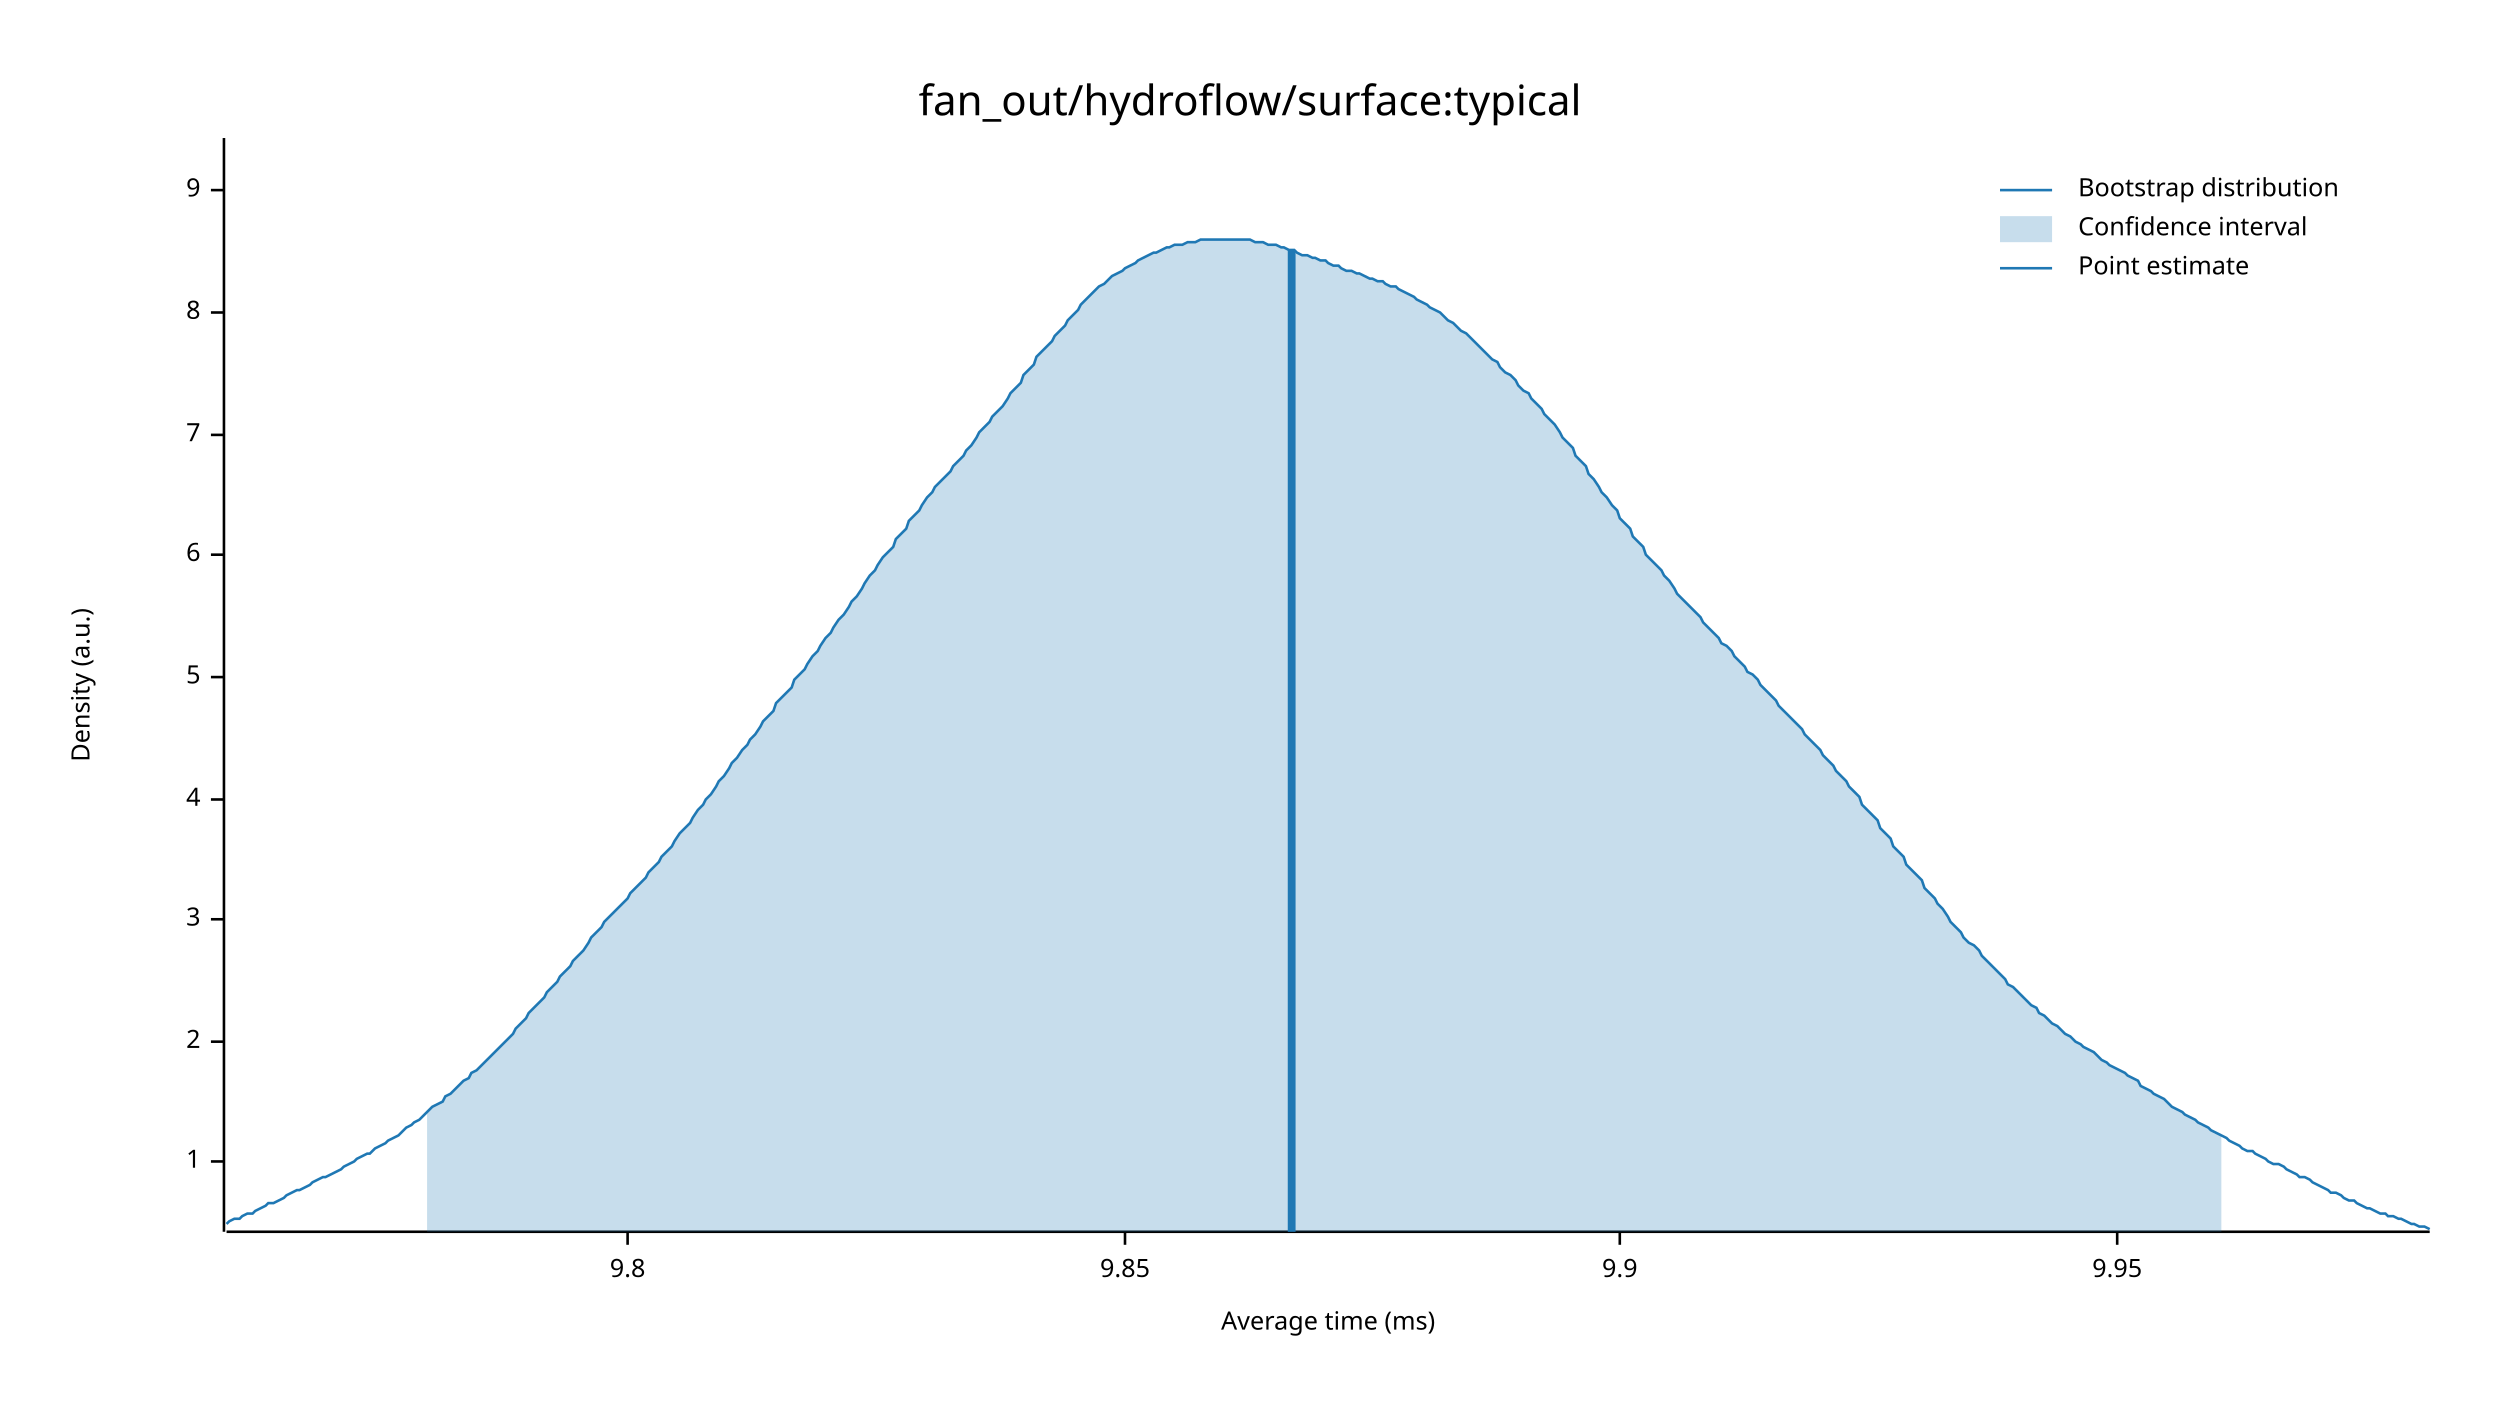
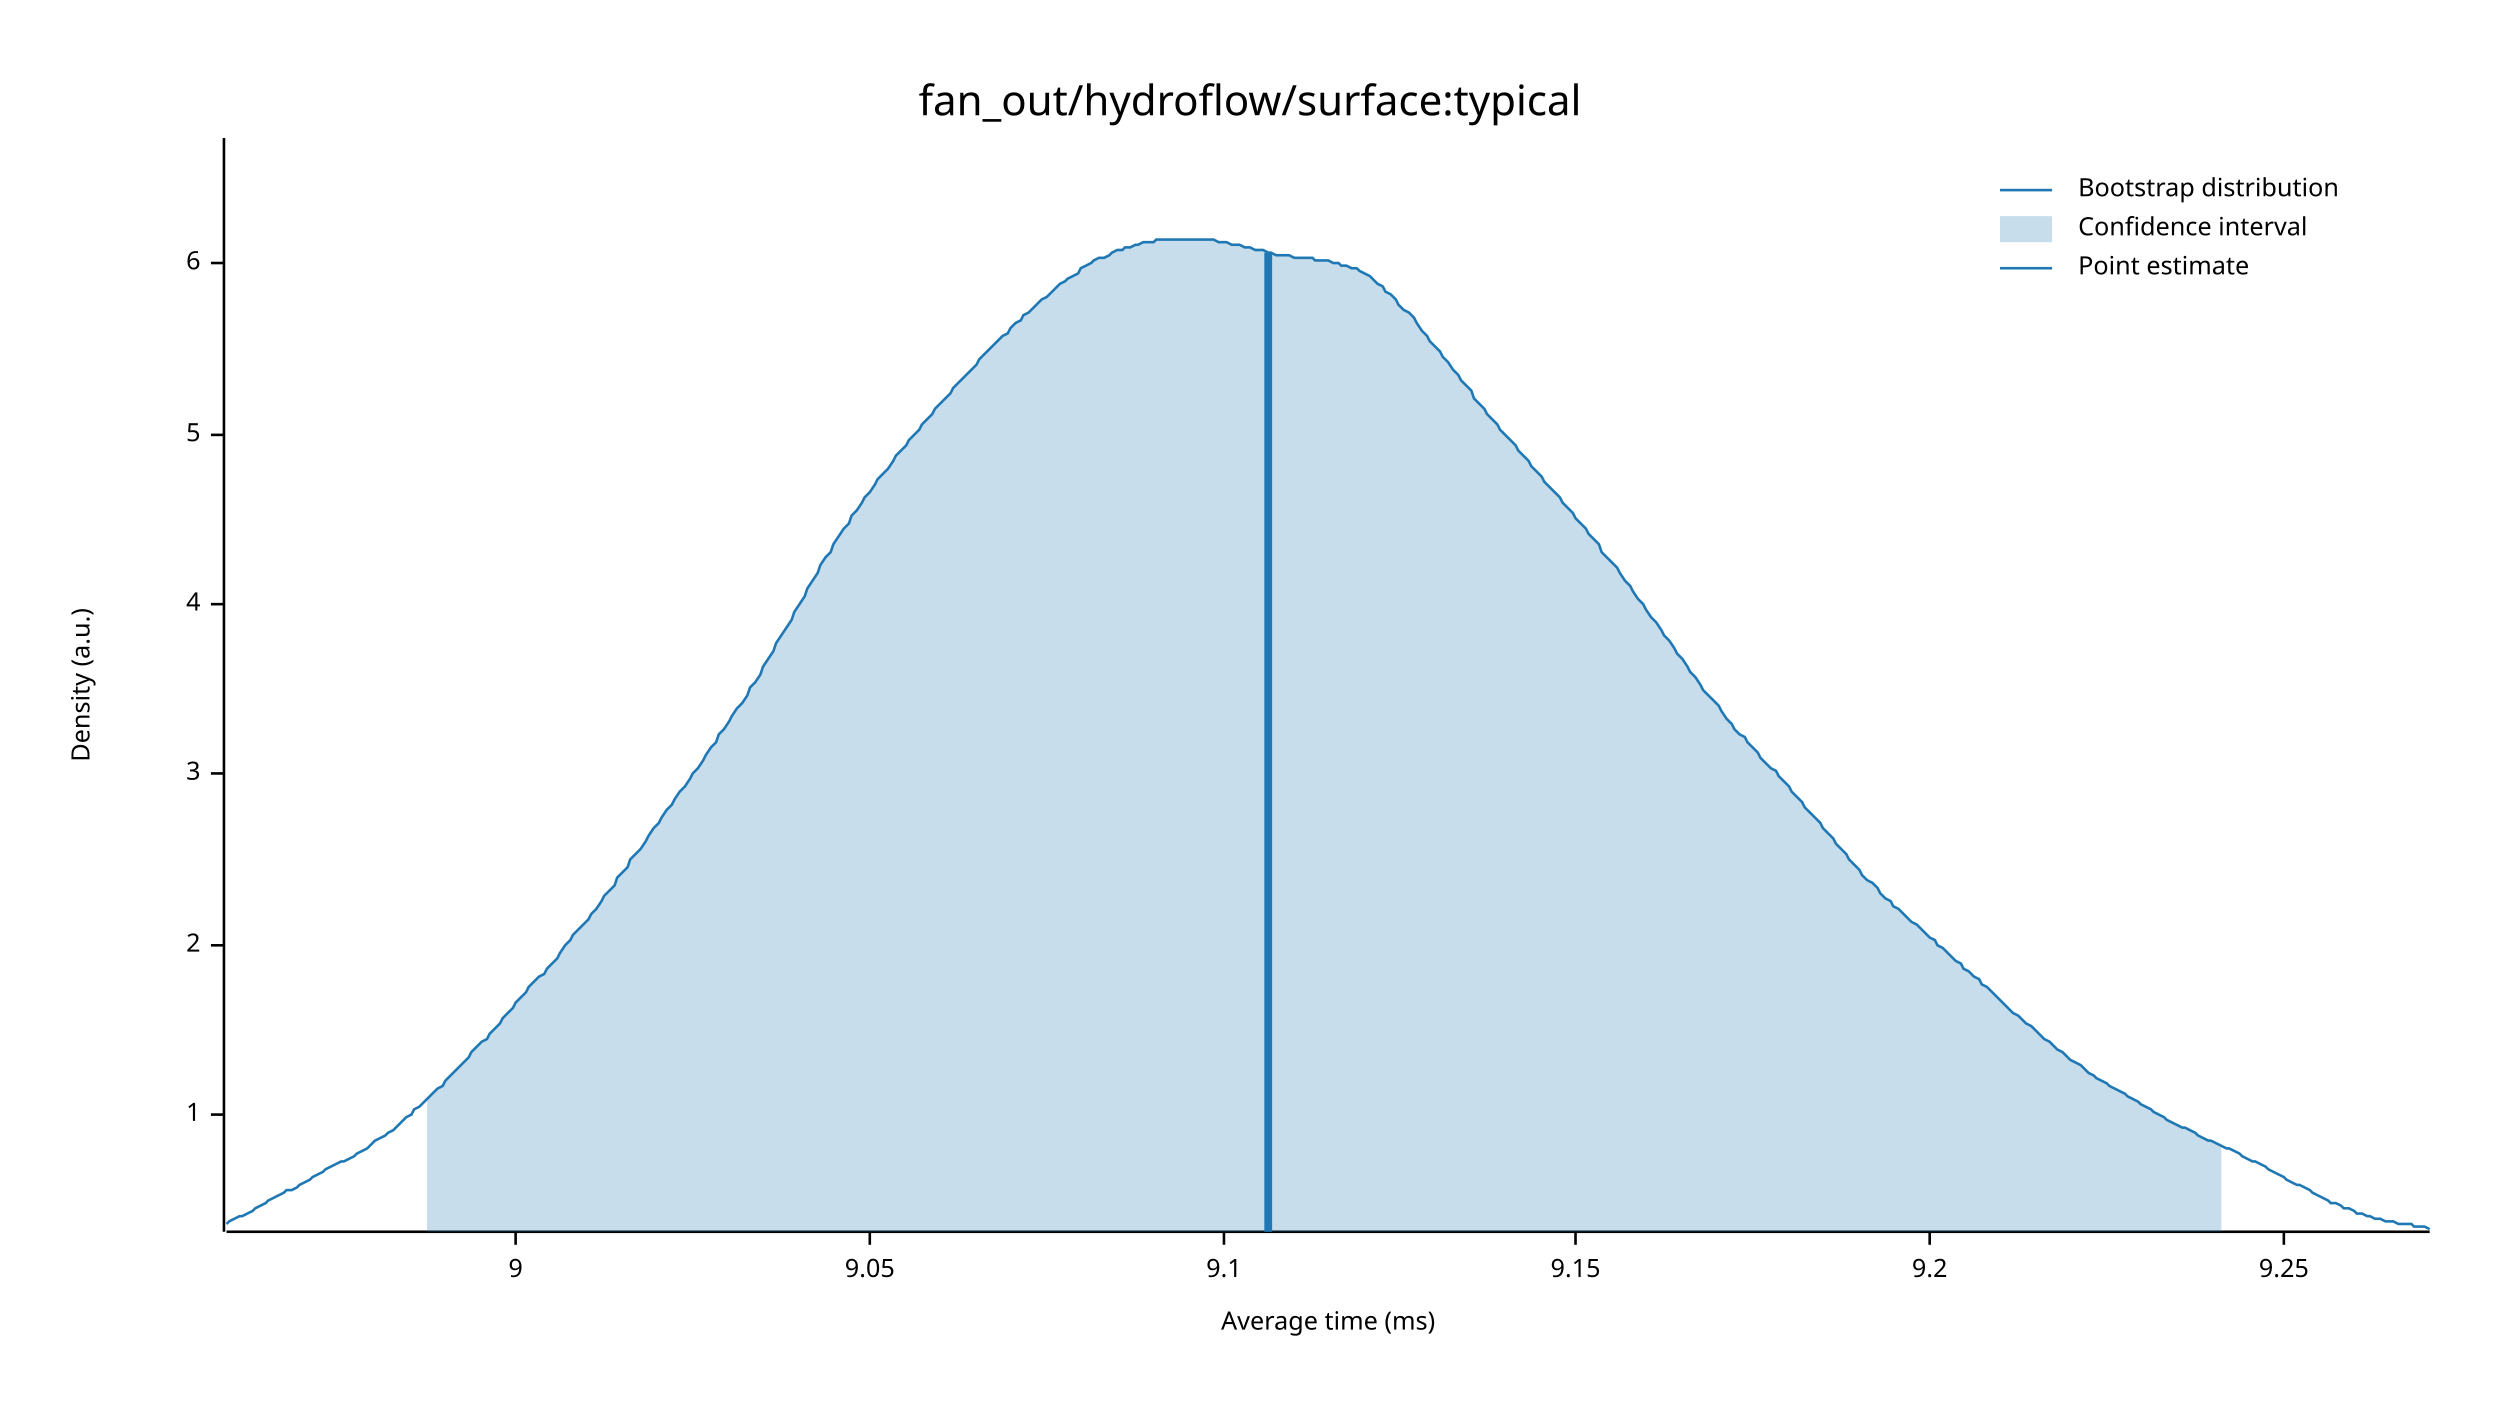
<svg xmlns="http://www.w3.org/2000/svg" width="960" height="540" viewBox="0 0 960 540">
  <text x="480" y="32" dy="0.76em" text-anchor="middle" font-family="sans-serif" font-size="16.129" opacity="1" fill="#000000">
fan_out/hydroflow/surface:typical
</text>
  <text x="27" y="263" dy="0.76em" text-anchor="middle" font-family="sans-serif" font-size="9.677" opacity="1" fill="#000000" transform="rotate(270, 27, 263)">
Density (a.u.)
</text>
  <text x="510" y="513" dy="-0.5ex" text-anchor="middle" font-family="sans-serif" font-size="9.677" opacity="1" fill="#000000">
Average time (ms)
</text>
  <polyline fill="none" opacity="1" stroke="#000000" stroke-width="1" points="86,53 86,473 " />
-   <text x="77" y="446" dy="0.5ex" text-anchor="end" font-family="sans-serif" font-size="9.677" opacity="1" fill="#000000">
+   <text x="77" y="428" dy="0.5ex" text-anchor="end" font-family="sans-serif" font-size="9.677" opacity="1" fill="#000000">
1
</text>
-   <polyline fill="none" opacity="1" stroke="#000000" stroke-width="1" points="81,446 86,446 " />
-   <text x="77" y="400" dy="0.5ex" text-anchor="end" font-family="sans-serif" font-size="9.677" opacity="1" fill="#000000">
+   <polyline fill="none" opacity="1" stroke="#000000" stroke-width="1" points="81,428 86,428 " />
+   <text x="77" y="363" dy="0.5ex" text-anchor="end" font-family="sans-serif" font-size="9.677" opacity="1" fill="#000000">
2
</text>
-   <polyline fill="none" opacity="1" stroke="#000000" stroke-width="1" points="81,400 86,400 " />
-   <text x="77" y="353" dy="0.5ex" text-anchor="end" font-family="sans-serif" font-size="9.677" opacity="1" fill="#000000">
+   <polyline fill="none" opacity="1" stroke="#000000" stroke-width="1" points="81,363 86,363 " />
+   <text x="77" y="297" dy="0.5ex" text-anchor="end" font-family="sans-serif" font-size="9.677" opacity="1" fill="#000000">
3
</text>
-   <polyline fill="none" opacity="1" stroke="#000000" stroke-width="1" points="81,353 86,353 " />
-   <text x="77" y="307" dy="0.5ex" text-anchor="end" font-family="sans-serif" font-size="9.677" opacity="1" fill="#000000">
+   <polyline fill="none" opacity="1" stroke="#000000" stroke-width="1" points="81,297 86,297 " />
+   <text x="77" y="232" dy="0.5ex" text-anchor="end" font-family="sans-serif" font-size="9.677" opacity="1" fill="#000000">
4
</text>
-   <polyline fill="none" opacity="1" stroke="#000000" stroke-width="1" points="81,307 86,307 " />
-   <text x="77" y="260" dy="0.5ex" text-anchor="end" font-family="sans-serif" font-size="9.677" opacity="1" fill="#000000">
+   <polyline fill="none" opacity="1" stroke="#000000" stroke-width="1" points="81,232 86,232 " />
+   <text x="77" y="167" dy="0.5ex" text-anchor="end" font-family="sans-serif" font-size="9.677" opacity="1" fill="#000000">
5
</text>
-   <polyline fill="none" opacity="1" stroke="#000000" stroke-width="1" points="81,260 86,260 " />
-   <text x="77" y="213" dy="0.5ex" text-anchor="end" font-family="sans-serif" font-size="9.677" opacity="1" fill="#000000">
+   <polyline fill="none" opacity="1" stroke="#000000" stroke-width="1" points="81,167 86,167 " />
+   <text x="77" y="101" dy="0.5ex" text-anchor="end" font-family="sans-serif" font-size="9.677" opacity="1" fill="#000000">
6
</text>
-   <polyline fill="none" opacity="1" stroke="#000000" stroke-width="1" points="81,213 86,213 " />
-   <text x="77" y="167" dy="0.5ex" text-anchor="end" font-family="sans-serif" font-size="9.677" opacity="1" fill="#000000">
- 7
- </text>
-   <polyline fill="none" opacity="1" stroke="#000000" stroke-width="1" points="81,167 86,167 " />
-   <text x="77" y="120" dy="0.5ex" text-anchor="end" font-family="sans-serif" font-size="9.677" opacity="1" fill="#000000">
- 8
- </text>
-   <polyline fill="none" opacity="1" stroke="#000000" stroke-width="1" points="81,120 86,120 " />
-   <text x="77" y="73" dy="0.5ex" text-anchor="end" font-family="sans-serif" font-size="9.677" opacity="1" fill="#000000">
+   <polyline fill="none" opacity="1" stroke="#000000" stroke-width="1" points="81,101 86,101 " />
+   <polyline fill="none" opacity="1" stroke="#000000" stroke-width="1" points="87,473 933,473 " />
+   <text x="198" y="483" dy="0.76em" text-anchor="middle" font-family="sans-serif" font-size="9.677" opacity="1" fill="#000000">
9
</text>
-   <polyline fill="none" opacity="1" stroke="#000000" stroke-width="1" points="81,73 86,73 " />
-   <polyline fill="none" opacity="1" stroke="#000000" stroke-width="1" points="87,473 933,473 " />
-   <text x="241" y="483" dy="0.76em" text-anchor="middle" font-family="sans-serif" font-size="9.677" opacity="1" fill="#000000">
- 9.8
+   <polyline fill="none" opacity="1" stroke="#000000" stroke-width="1" points="198,473 198,478 " />
+   <text x="334" y="483" dy="0.76em" text-anchor="middle" font-family="sans-serif" font-size="9.677" opacity="1" fill="#000000">
+ 9.05
</text>
-   <polyline fill="none" opacity="1" stroke="#000000" stroke-width="1" points="241,473 241,478 " />
-   <text x="432" y="483" dy="0.76em" text-anchor="middle" font-family="sans-serif" font-size="9.677" opacity="1" fill="#000000">
- 9.85
+   <polyline fill="none" opacity="1" stroke="#000000" stroke-width="1" points="334,473 334,478 " />
+   <text x="470" y="483" dy="0.76em" text-anchor="middle" font-family="sans-serif" font-size="9.677" opacity="1" fill="#000000">
+ 9.1
</text>
-   <polyline fill="none" opacity="1" stroke="#000000" stroke-width="1" points="432,473 432,478 " />
-   <text x="622" y="483" dy="0.76em" text-anchor="middle" font-family="sans-serif" font-size="9.677" opacity="1" fill="#000000">
- 9.9
+   <polyline fill="none" opacity="1" stroke="#000000" stroke-width="1" points="470,473 470,478 " />
+   <text x="605" y="483" dy="0.76em" text-anchor="middle" font-family="sans-serif" font-size="9.677" opacity="1" fill="#000000">
+ 9.15
</text>
-   <polyline fill="none" opacity="1" stroke="#000000" stroke-width="1" points="622,473 622,478 " />
-   <text x="813" y="483" dy="0.76em" text-anchor="middle" font-family="sans-serif" font-size="9.677" opacity="1" fill="#000000">
- 9.95
+   <polyline fill="none" opacity="1" stroke="#000000" stroke-width="1" points="605,473 605,478 " />
+   <text x="741" y="483" dy="0.76em" text-anchor="middle" font-family="sans-serif" font-size="9.677" opacity="1" fill="#000000">
+ 9.2
</text>
-   <polyline fill="none" opacity="1" stroke="#000000" stroke-width="1" points="813,473 813,478 " />
-   <polyline fill="none" opacity="1" stroke="#1F78B4" stroke-width="1" points="87,470 88,469 90,468 92,468 93,467 95,466 97,466 98,465 100,464 102,463 103,462 105,462 107,461 109,460 110,459 112,458 114,457 115,457 117,456 119,455 120,454 122,453 124,452 125,452 127,451 129,450 131,449 132,448 134,447 136,446 137,445 139,444 141,443 142,443 144,441 146,440 148,439 149,438 151,437 153,436 154,435 156,433 158,432 159,431 161,430 163,428 164,427 166,425 168,424 170,423 171,421 173,420 175,418 176,417 178,415 180,414 181,412 183,411 185,409 187,407 188,406 190,404 192,402 193,401 195,399 197,397 198,395 200,393 202,391 203,389 205,387 207,385 209,383 210,381 212,379 214,377 215,375 217,373 219,371 220,369 222,367 224,365 226,362 227,360 229,358 231,356 232,354 234,352 236,350 237,349 239,347 241,345 242,343 244,341 246,339 248,337 249,335 251,333 253,331 254,329 256,327 258,325 259,323 261,320 263,318 265,316 266,314 268,311 270,309 271,307 273,305 275,302 276,300 278,298 280,295 281,293 283,291 285,288 287,286 288,284 290,282 292,279 293,277 295,275 297,273 298,270 300,268 302,266 304,264 305,261 307,259 309,257 310,255 312,252 314,250 315,248 317,245 319,243 320,241 322,238 324,236 326,233 327,231 329,229 331,226 332,224 334,221 336,219 337,217 339,214 341,212 343,210 344,207 346,205 348,203 349,200 351,198 353,196 354,194 356,191 358,189 359,187 361,185 363,183 365,181 366,179 368,177 370,175 371,173 373,171 375,168 376,166 378,164 380,162 381,160 383,158 385,156 387,153 388,151 390,149 392,147 393,144 395,142 397,140 398,137 400,135 402,133 404,131 405,129 407,127 409,125 410,123 412,121 414,119 415,117 417,115 419,113 420,112 422,110 424,109 426,107 427,106 429,105 431,104 432,103 434,102 436,101 437,100 439,99 441,98 443,97 444,97 446,96 448,95 449,95 451,94 453,94 454,94 456,93 458,93 459,93 461,92 463,92 465,92 466,92 468,92 470,92 471,92 473,92 475,92 476,92 478,92 480,92 482,93 483,93 485,93 487,94 488,94 490,94 492,95 493,95 495,96 497,96 498,97 500,98 502,98 504,99 505,99 507,100 509,100 510,101 512,102 514,102 515,103 517,104 519,104 521,105 522,105 524,106 526,107 527,107 529,108 531,108 532,109 534,110 536,110 537,111 539,112 541,113 543,114 544,115 546,116 548,117 549,118 551,119 553,120 554,121 556,123 558,124 560,126 561,127 563,128 565,130 566,131 568,133 570,135 571,136 573,138 575,139 576,141 578,143 580,144 582,146 583,148 585,150 587,151 588,153 590,155 592,157 593,159 595,161 597,163 599,166 600,168 602,170 604,172 605,175 607,177 609,179 610,182 612,184 614,187 615,189 617,191 619,194 621,196 622,199 624,201 626,203 627,206 629,208 631,210 632,213 634,215 636,217 638,219 639,221 641,223 643,226 644,228 646,230 648,232 649,233 651,235 653,237 654,239 656,241 658,243 660,245 661,247 663,248 665,250 666,252 668,254 670,256 671,258 673,259 675,261 676,263 678,265 680,267 682,269 683,271 685,273 687,275 688,276 690,278 692,280 693,282 695,284 697,286 699,288 700,290 702,292 704,294 705,296 707,298 709,300 710,302 712,304 714,306 715,309 717,311 719,313 721,315 722,318 724,320 726,322 727,325 729,327 731,329 732,332 734,334 736,336 738,338 739,341 741,343 743,345 744,347 746,349 748,352 749,354 751,356 753,358 754,360 756,362 758,363 760,365 761,367 763,369 765,371 766,372 768,374 770,376 771,378 773,379 775,381 777,383 778,384 780,386 782,387 783,389 785,390 787,392 788,393 790,394 792,396 793,397 795,398 797,400 799,401 800,402 802,403 804,404 805,405 807,407 809,408 810,409 812,410 814,411 816,412 817,413 819,414 821,415 822,417 824,418 826,419 827,420 829,421 831,422 832,423 834,425 836,426 838,427 839,428 841,429 843,430 844,431 846,432 848,433 849,434 851,435 853,436 855,437 856,438 858,439 860,440 861,441 863,442 865,442 866,443 868,444 870,445 871,446 873,447 875,447 877,448 878,449 880,450 882,451 883,452 885,452 887,453 888,454 890,455 892,456 894,457 895,458 897,458 899,459 900,460 902,461 904,461 905,462 907,463 909,464 910,464 912,465 914,466 916,466 917,467 919,467 921,468 922,468 924,469 926,470 927,470 929,471 931,471 933,472 " />
-   <polygon opacity="0.25" fill="#1F78B4" points="164,427 166,425 168,424 170,423 171,421 173,420 175,418 176,417 178,415 180,414 181,412 183,411 185,409 187,407 188,406 190,404 192,402 193,401 195,399 197,397 198,395 200,393 202,391 203,389 205,387 207,385 209,383 210,381 212,379 214,377 215,375 217,373 219,371 220,369 222,367 224,365 226,362 227,360 229,358 231,356 232,354 234,352 236,350 237,349 239,347 241,345 242,343 244,341 246,339 248,337 249,335 251,333 253,331 254,329 256,327 258,325 259,323 261,320 263,318 265,316 266,314 268,311 270,309 271,307 273,305 275,302 276,300 278,298 280,295 281,293 283,291 285,288 287,286 288,284 290,282 292,279 293,277 295,275 297,273 298,270 300,268 302,266 304,264 305,261 307,259 309,257 310,255 312,252 314,250 315,248 317,245 319,243 320,241 322,238 324,236 326,233 327,231 329,229 331,226 332,224 334,221 336,219 337,217 339,214 341,212 343,210 344,207 346,205 348,203 349,200 351,198 353,196 354,194 356,191 358,189 359,187 361,185 363,183 365,181 366,179 368,177 370,175 371,173 373,171 375,168 376,166 378,164 380,162 381,160 383,158 385,156 387,153 388,151 390,149 392,147 393,144 395,142 397,140 398,137 400,135 402,133 404,131 405,129 407,127 409,125 410,123 412,121 414,119 415,117 417,115 419,113 420,112 422,110 424,109 426,107 427,106 429,105 431,104 432,103 434,102 436,101 437,100 439,99 441,98 443,97 444,97 446,96 448,95 449,95 451,94 453,94 454,94 456,93 458,93 459,93 461,92 463,92 465,92 466,92 468,92 470,92 471,92 473,92 475,92 476,92 478,92 480,92 482,93 483,93 485,93 487,94 488,94 490,94 492,95 493,95 495,96 497,96 498,97 500,98 502,98 504,99 505,99 507,100 509,100 510,101 512,102 514,102 515,103 517,104 519,104 521,105 522,105 524,106 526,107 527,107 529,108 531,108 532,109 534,110 536,110 537,111 539,112 541,113 543,114 544,115 546,116 548,117 549,118 551,119 553,120 554,121 556,123 558,124 560,126 561,127 563,128 565,130 566,131 568,133 570,135 571,136 573,138 575,139 576,141 578,143 580,144 582,146 583,148 585,150 587,151 588,153 590,155 592,157 593,159 595,161 597,163 599,166 600,168 602,170 604,172 605,175 607,177 609,179 610,182 612,184 614,187 615,189 617,191 619,194 621,196 622,199 624,201 626,203 627,206 629,208 631,210 632,213 634,215 636,217 638,219 639,221 641,223 643,226 644,228 646,230 648,232 649,233 651,235 653,237 654,239 656,241 658,243 660,245 661,247 663,248 665,250 666,252 668,254 670,256 671,258 673,259 675,261 676,263 678,265 680,267 682,269 683,271 685,273 687,275 688,276 690,278 692,280 693,282 695,284 697,286 699,288 700,290 702,292 704,294 705,296 707,298 709,300 710,302 712,304 714,306 715,309 717,311 719,313 721,315 722,318 724,320 726,322 727,325 729,327 731,329 732,332 734,334 736,336 738,338 739,341 741,343 743,345 744,347 746,349 748,352 749,354 751,356 753,358 754,360 756,362 758,363 760,365 761,367 763,369 765,371 766,372 768,374 770,376 771,378 773,379 775,381 777,383 778,384 780,386 782,387 783,389 785,390 787,392 788,393 790,394 792,396 793,397 795,398 797,400 799,401 800,402 802,403 804,404 805,405 807,407 809,408 810,409 812,410 814,411 816,412 817,413 819,414 821,415 822,417 824,418 826,419 827,420 829,421 831,422 832,423 834,425 836,426 838,427 839,428 841,429 843,430 844,431 846,432 848,433 849,434 851,435 853,436 853,473 164,473 " />
-   <polyline fill="none" opacity="1" stroke="#1F78B4" stroke-width="3" points="496,473 496,96 " />
+   <polyline fill="none" opacity="1" stroke="#000000" stroke-width="1" points="741,473 741,478 " />
+   <text x="877" y="483" dy="0.76em" text-anchor="middle" font-family="sans-serif" font-size="9.677" opacity="1" fill="#000000">
+ 9.25
+ </text>
+   <polyline fill="none" opacity="1" stroke="#000000" stroke-width="1" points="877,473 877,478 " />
+   <polyline fill="none" opacity="1" stroke="#1F78B4" stroke-width="1" points="87,470 88,469 90,468 92,467 93,467 95,466 97,465 98,464 100,463 102,462 103,461 105,460 107,459 109,458 110,457 112,457 114,456 115,455 117,454 119,453 120,452 122,451 124,450 125,449 127,448 129,447 131,446 132,446 134,445 136,444 137,443 139,442 141,441 142,440 144,438 146,437 148,436 149,435 151,434 153,432 154,431 156,429 158,428 159,426 161,425 163,423 164,422 166,420 168,418 170,417 171,415 173,413 175,411 176,410 178,408 180,406 181,404 183,402 185,400 187,399 188,397 190,395 192,393 193,391 195,389 197,387 198,385 200,383 202,381 203,379 205,377 207,375 209,374 210,372 212,370 214,368 215,366 217,363 219,361 220,359 222,357 224,355 226,353 227,351 229,349 231,346 232,344 234,342 236,340 237,337 239,335 241,333 242,330 244,328 246,326 248,323 249,321 251,318 253,316 254,314 256,311 258,309 259,307 261,304 263,302 265,299 266,297 268,295 270,292 271,290 273,287 275,285 276,282 278,280 280,277 281,275 283,272 285,270 287,267 288,264 290,262 292,259 293,256 295,253 297,250 298,247 300,244 302,241 304,238 305,235 307,232 309,229 310,226 312,223 314,220 315,217 317,214 319,212 320,209 322,206 324,203 326,201 327,198 329,196 331,193 332,191 334,189 336,186 337,184 339,182 341,180 343,177 344,175 346,173 348,171 349,169 351,167 353,165 354,163 356,161 358,159 359,157 361,155 363,153 365,151 366,149 368,147 370,145 371,144 373,142 375,140 376,138 378,136 380,134 381,133 383,131 385,129 387,128 388,126 390,124 392,123 393,121 395,120 397,118 398,117 400,115 402,114 404,112 405,111 407,109 409,108 410,107 412,106 414,105 415,103 417,102 419,101 420,100 422,99 424,99 426,98 427,97 429,96 431,96 432,95 434,95 436,94 437,94 439,93 441,93 443,93 444,92 446,92 448,92 449,92 451,92 453,92 454,92 456,92 458,92 459,92 461,92 463,92 465,92 466,92 468,93 470,93 471,93 473,94 475,94 476,94 478,95 480,95 482,96 483,96 485,96 487,97 488,97 490,98 492,98 493,98 495,98 497,99 498,99 500,99 502,99 504,99 505,100 507,100 509,100 510,100 512,101 514,101 515,102 517,102 519,103 521,103 522,104 524,105 526,106 527,107 529,109 531,110 532,112 534,113 536,115 537,117 539,119 541,120 543,122 544,124 546,127 548,129 549,131 551,133 553,135 554,137 556,139 558,142 560,144 561,146 563,148 565,150 566,153 568,155 570,157 571,159 573,161 575,163 576,165 578,167 580,169 582,171 583,173 585,175 587,177 588,179 590,181 592,183 593,185 595,187 597,189 599,191 600,193 602,195 604,197 605,199 607,201 609,203 610,205 612,207 614,209 615,212 617,214 619,216 621,218 622,220 624,223 626,225 627,227 629,230 631,232 632,234 634,237 636,239 638,242 639,244 641,246 643,249 644,251 646,253 648,256 649,258 651,260 653,263 654,265 656,267 658,269 660,271 661,273 663,276 665,278 666,280 668,282 670,283 671,285 673,287 675,289 676,291 678,293 680,295 682,296 683,298 685,300 687,302 688,304 690,306 692,308 693,310 695,312 697,314 699,316 700,318 702,320 704,322 705,324 707,326 709,328 710,330 712,332 714,334 715,336 717,338 719,339 721,341 722,343 724,345 726,346 727,348 729,349 731,351 732,352 734,354 736,355 738,357 739,358 741,360 743,361 744,363 746,364 748,366 749,367 751,369 753,370 754,372 756,373 758,375 760,376 761,378 763,379 765,381 766,382 768,384 770,386 771,387 773,389 775,390 777,392 778,393 780,394 782,396 783,397 785,399 787,400 788,401 790,403 792,404 793,405 795,407 797,408 799,409 800,410 802,412 804,413 805,414 807,415 809,416 810,417 812,418 814,419 816,420 817,421 819,422 821,423 822,424 824,425 826,426 827,427 829,428 831,429 832,430 834,431 836,432 838,433 839,433 841,434 843,435 844,436 846,437 848,438 849,438 851,439 853,440 855,441 856,441 858,442 860,443 861,444 863,445 865,446 866,446 868,447 870,448 871,449 873,450 875,451 877,452 878,453 880,454 882,455 883,455 885,456 887,457 888,458 890,459 892,460 894,461 895,462 897,462 899,463 900,464 902,464 904,465 905,466 907,466 909,467 910,467 912,468 914,468 916,469 917,469 919,469 921,470 922,470 924,470 926,470 927,471 929,471 931,471 933,472 " />
+   <polygon opacity="0.25" fill="#1F78B4" points="164,422 166,420 168,418 170,417 171,415 173,413 175,411 176,410 178,408 180,406 181,404 183,402 185,400 187,399 188,397 190,395 192,393 193,391 195,389 197,387 198,385 200,383 202,381 203,379 205,377 207,375 209,374 210,372 212,370 214,368 215,366 217,363 219,361 220,359 222,357 224,355 226,353 227,351 229,349 231,346 232,344 234,342 236,340 237,337 239,335 241,333 242,330 244,328 246,326 248,323 249,321 251,318 253,316 254,314 256,311 258,309 259,307 261,304 263,302 265,299 266,297 268,295 270,292 271,290 273,287 275,285 276,282 278,280 280,277 281,275 283,272 285,270 287,267 288,264 290,262 292,259 293,256 295,253 297,250 298,247 300,244 302,241 304,238 305,235 307,232 309,229 310,226 312,223 314,220 315,217 317,214 319,212 320,209 322,206 324,203 326,201 327,198 329,196 331,193 332,191 334,189 336,186 337,184 339,182 341,180 343,177 344,175 346,173 348,171 349,169 351,167 353,165 354,163 356,161 358,159 359,157 361,155 363,153 365,151 366,149 368,147 370,145 371,144 373,142 375,140 376,138 378,136 380,134 381,133 383,131 385,129 387,128 388,126 390,124 392,123 393,121 395,120 397,118 398,117 400,115 402,114 404,112 405,111 407,109 409,108 410,107 412,106 414,105 415,103 417,102 419,101 420,100 422,99 424,99 426,98 427,97 429,96 431,96 432,95 434,95 436,94 437,94 439,93 441,93 443,93 444,92 446,92 448,92 449,92 451,92 453,92 454,92 456,92 458,92 459,92 461,92 463,92 465,92 466,92 468,93 470,93 471,93 473,94 475,94 476,94 478,95 480,95 482,96 483,96 485,96 487,97 488,97 490,98 492,98 493,98 495,98 497,99 498,99 500,99 502,99 504,99 505,100 507,100 509,100 510,100 512,101 514,101 515,102 517,102 519,103 521,103 522,104 524,105 526,106 527,107 529,109 531,110 532,112 534,113 536,115 537,117 539,119 541,120 543,122 544,124 546,127 548,129 549,131 551,133 553,135 554,137 556,139 558,142 560,144 561,146 563,148 565,150 566,153 568,155 570,157 571,159 573,161 575,163 576,165 578,167 580,169 582,171 583,173 585,175 587,177 588,179 590,181 592,183 593,185 595,187 597,189 599,191 600,193 602,195 604,197 605,199 607,201 609,203 610,205 612,207 614,209 615,212 617,214 619,216 621,218 622,220 624,223 626,225 627,227 629,230 631,232 632,234 634,237 636,239 638,242 639,244 641,246 643,249 644,251 646,253 648,256 649,258 651,260 653,263 654,265 656,267 658,269 660,271 661,273 663,276 665,278 666,280 668,282 670,283 671,285 673,287 675,289 676,291 678,293 680,295 682,296 683,298 685,300 687,302 688,304 690,306 692,308 693,310 695,312 697,314 699,316 700,318 702,320 704,322 705,324 707,326 709,328 710,330 712,332 714,334 715,336 717,338 719,339 721,341 722,343 724,345 726,346 727,348 729,349 731,351 732,352 734,354 736,355 738,357 739,358 741,360 743,361 744,363 746,364 748,366 749,367 751,369 753,370 754,372 756,373 758,375 760,376 761,378 763,379 765,381 766,382 768,384 770,386 771,387 773,389 775,390 777,392 778,393 780,394 782,396 783,397 785,399 787,400 788,401 790,403 792,404 793,405 795,407 797,408 799,409 800,410 802,412 804,413 805,414 807,415 809,416 810,417 812,418 814,419 816,420 817,421 819,422 821,423 822,424 824,425 826,426 827,427 829,428 831,429 832,430 834,431 836,432 838,433 839,433 841,434 843,435 844,436 846,437 848,438 849,438 851,439 853,440 853,473 164,473 " />
+   <polyline fill="none" opacity="1" stroke="#1F78B4" stroke-width="3" points="487,473 487,97 " />
  <text x="798" y="68" dy="0.76em" text-anchor="start" font-family="sans-serif" font-size="9.677" opacity="1" fill="#000000">
Bootstrap distribution
</text>
  <text x="798" y="83" dy="0.76em" text-anchor="start" font-family="sans-serif" font-size="9.677" opacity="1" fill="#000000">
Confidence interval
</text>
  <text x="798" y="98" dy="0.76em" text-anchor="start" font-family="sans-serif" font-size="9.677" opacity="1" fill="#000000">
Point estimate
</text>
  <polyline fill="none" opacity="1" stroke="#1F78B4" stroke-width="1" points="768,73 788,73 " />
  <rect x="768" y="83" width="20" height="10" opacity="0.25" fill="#1F78B4" stroke="none" />
  <polyline fill="none" opacity="1" stroke="#1F78B4" stroke-width="1" points="768,103 788,103 " />
</svg>
